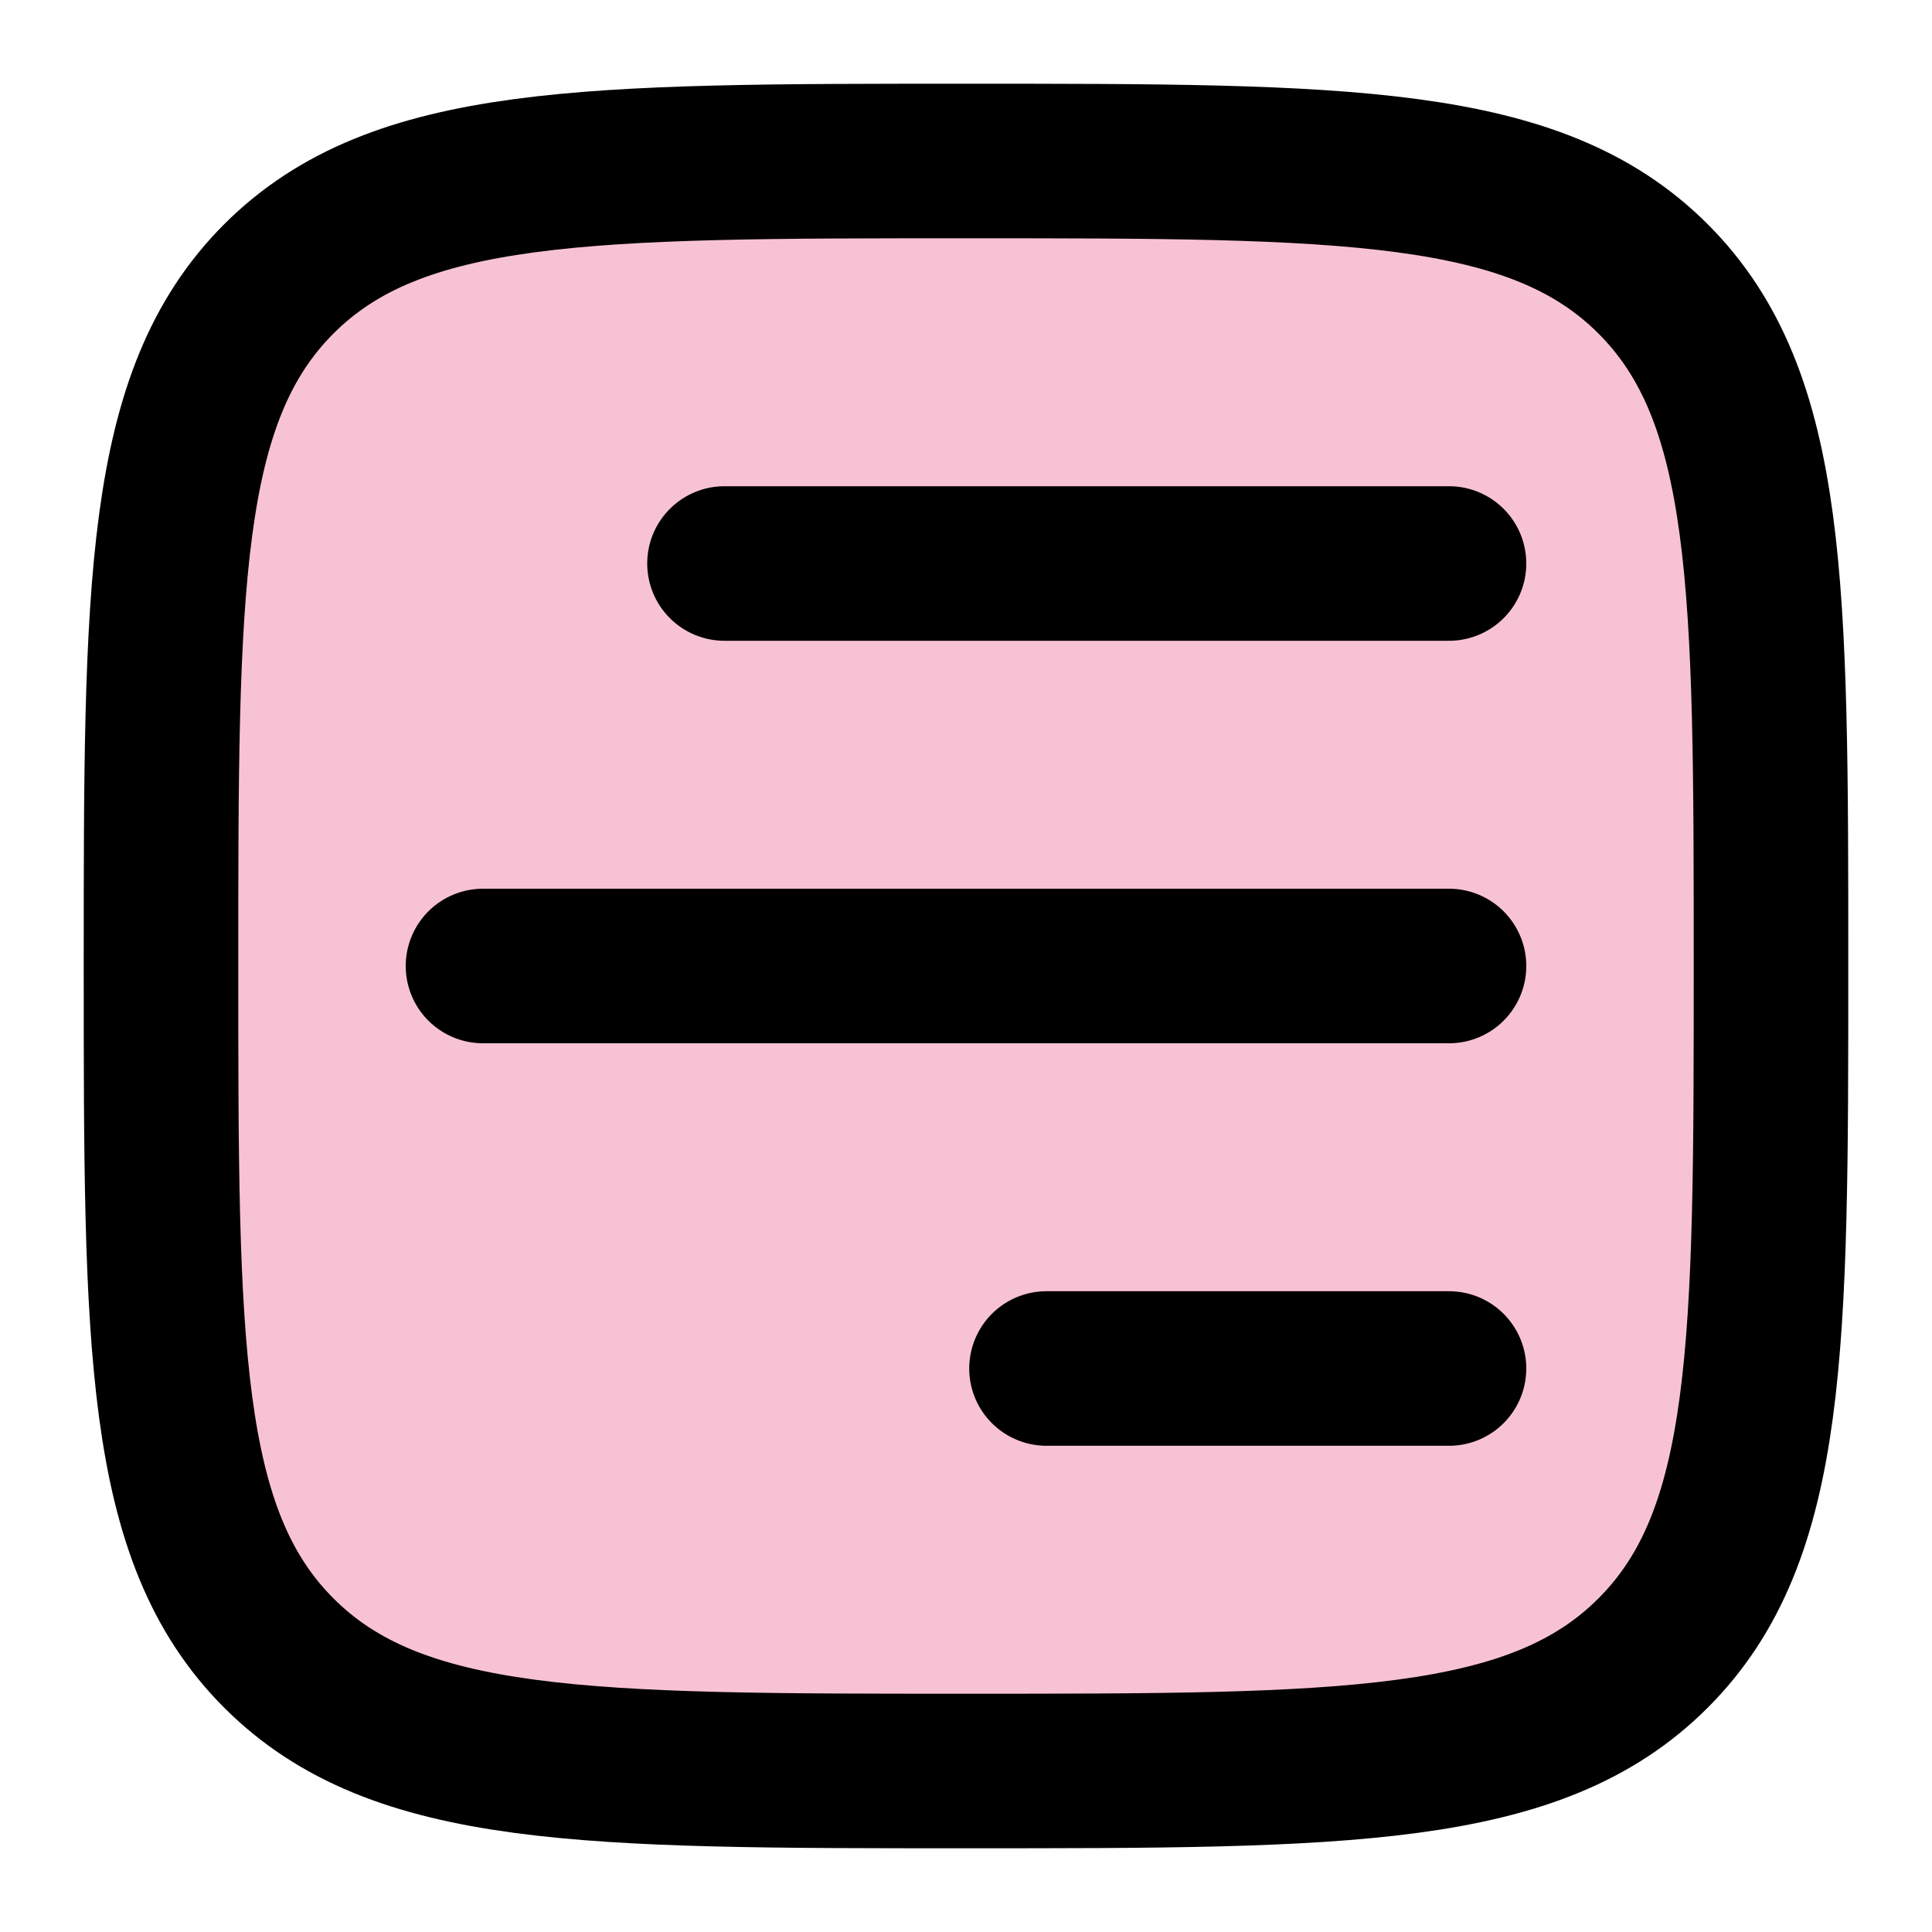
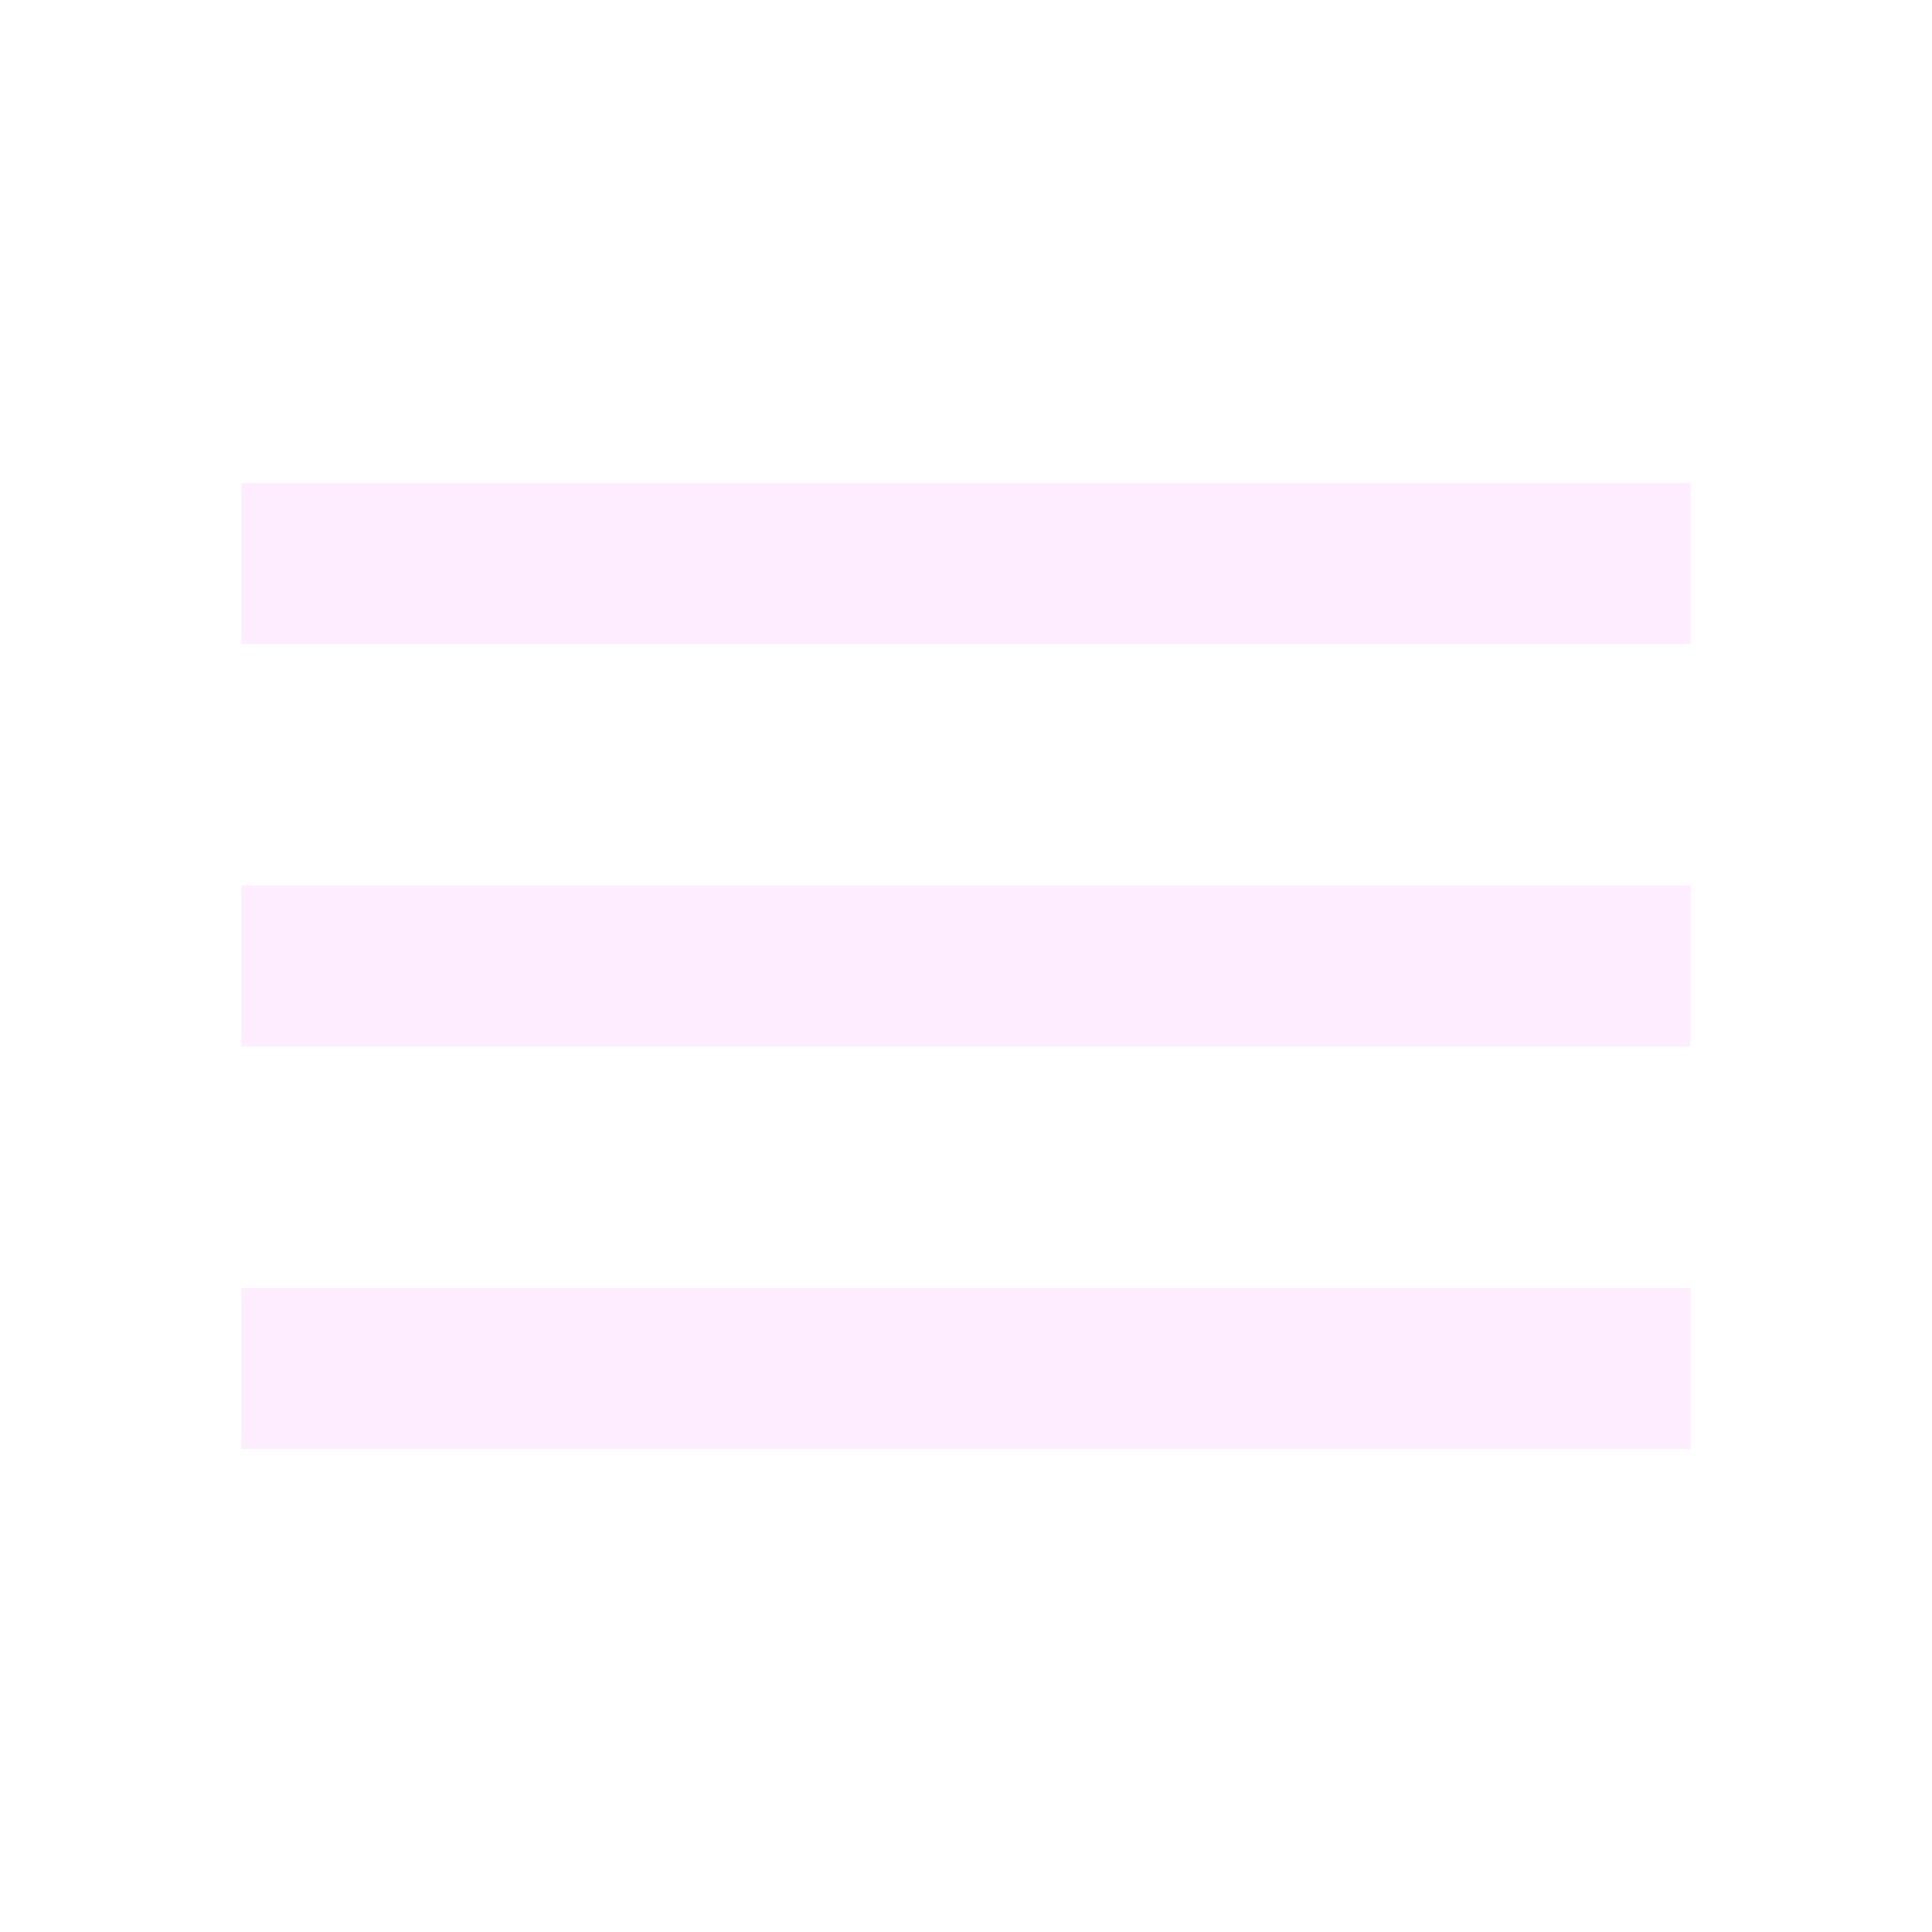
- <svg xmlns="http://www.w3.org/2000/svg" width="50px" height="50px" viewBox="0 0 24.00 24.00" fill="none" transform="rotate(90)matrix(1, 0, 0, -1, 0, 0)">
-   <g id="SVGRepo_bgCarrier" stroke-width="0" transform="translate(1.92,1.92), scale(0.84)">
-     <rect x="0" y="0" width="24.00" height="24.00" rx="6.24" fill="#F8C2D5" strokewidth="0" />
-   </g>
-   <g id="SVGRepo_tracerCarrier" stroke-linecap="round" stroke-linejoin="round" stroke="#CCCCCC" stroke-width="0.816" />
-   <g id="SVGRepo_iconCarrier">
-     <path d="M2 12C2 7.286 2 4.929 3.464 3.464C4.929 2 7.286 2 12 2C16.714 2 19.071 2 20.535 3.464C22 4.929 22 7.286 22 12C22 16.714 22 19.071 20.535 20.535C19.071 22 16.714 22 12 22C7.286 22 4.929 22 3.464 20.535C2 19.071 2 16.714 2 12Z" stroke="#000000" stroke-width="1.92" />
-     <path d="M7 18V9" stroke="#000000" stroke-width="1.92" stroke-linecap="round" />
-     <path d="M12 18V6" stroke="#000000" stroke-width="1.92" stroke-linecap="round" />
-     <path d="M17 18V13" stroke="#000000" stroke-width="1.92" stroke-linecap="round" />
-   </g>
+ <svg xmlns="http://www.w3.org/2000/svg" height="45px" viewBox="0 -960 960 960" width="45px" fill="#feedff">
+   <path d="M120-240v-80h720v80H120Zm0-200v-80h720v80H120Zm0-200v-80h720v80H120Z" />
</svg>
